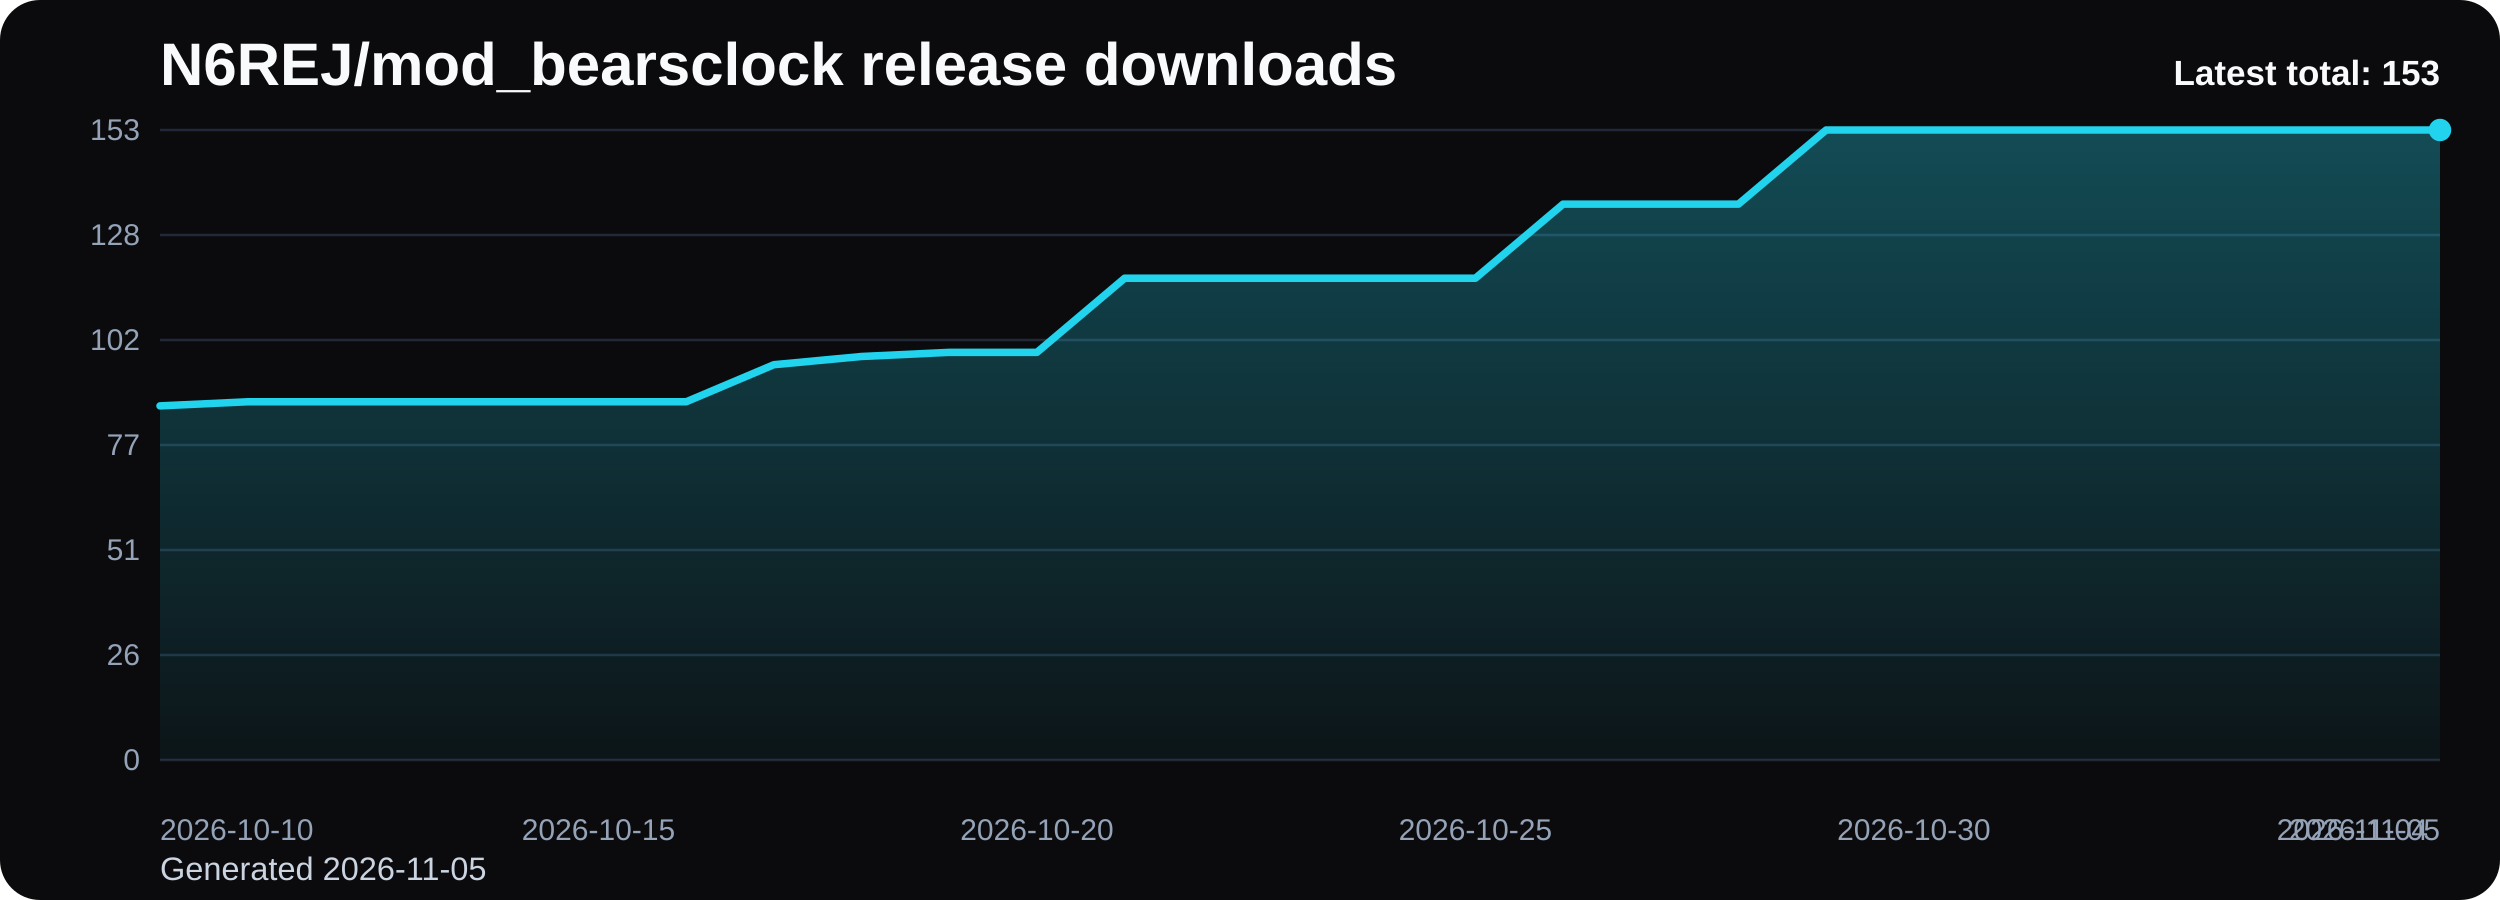
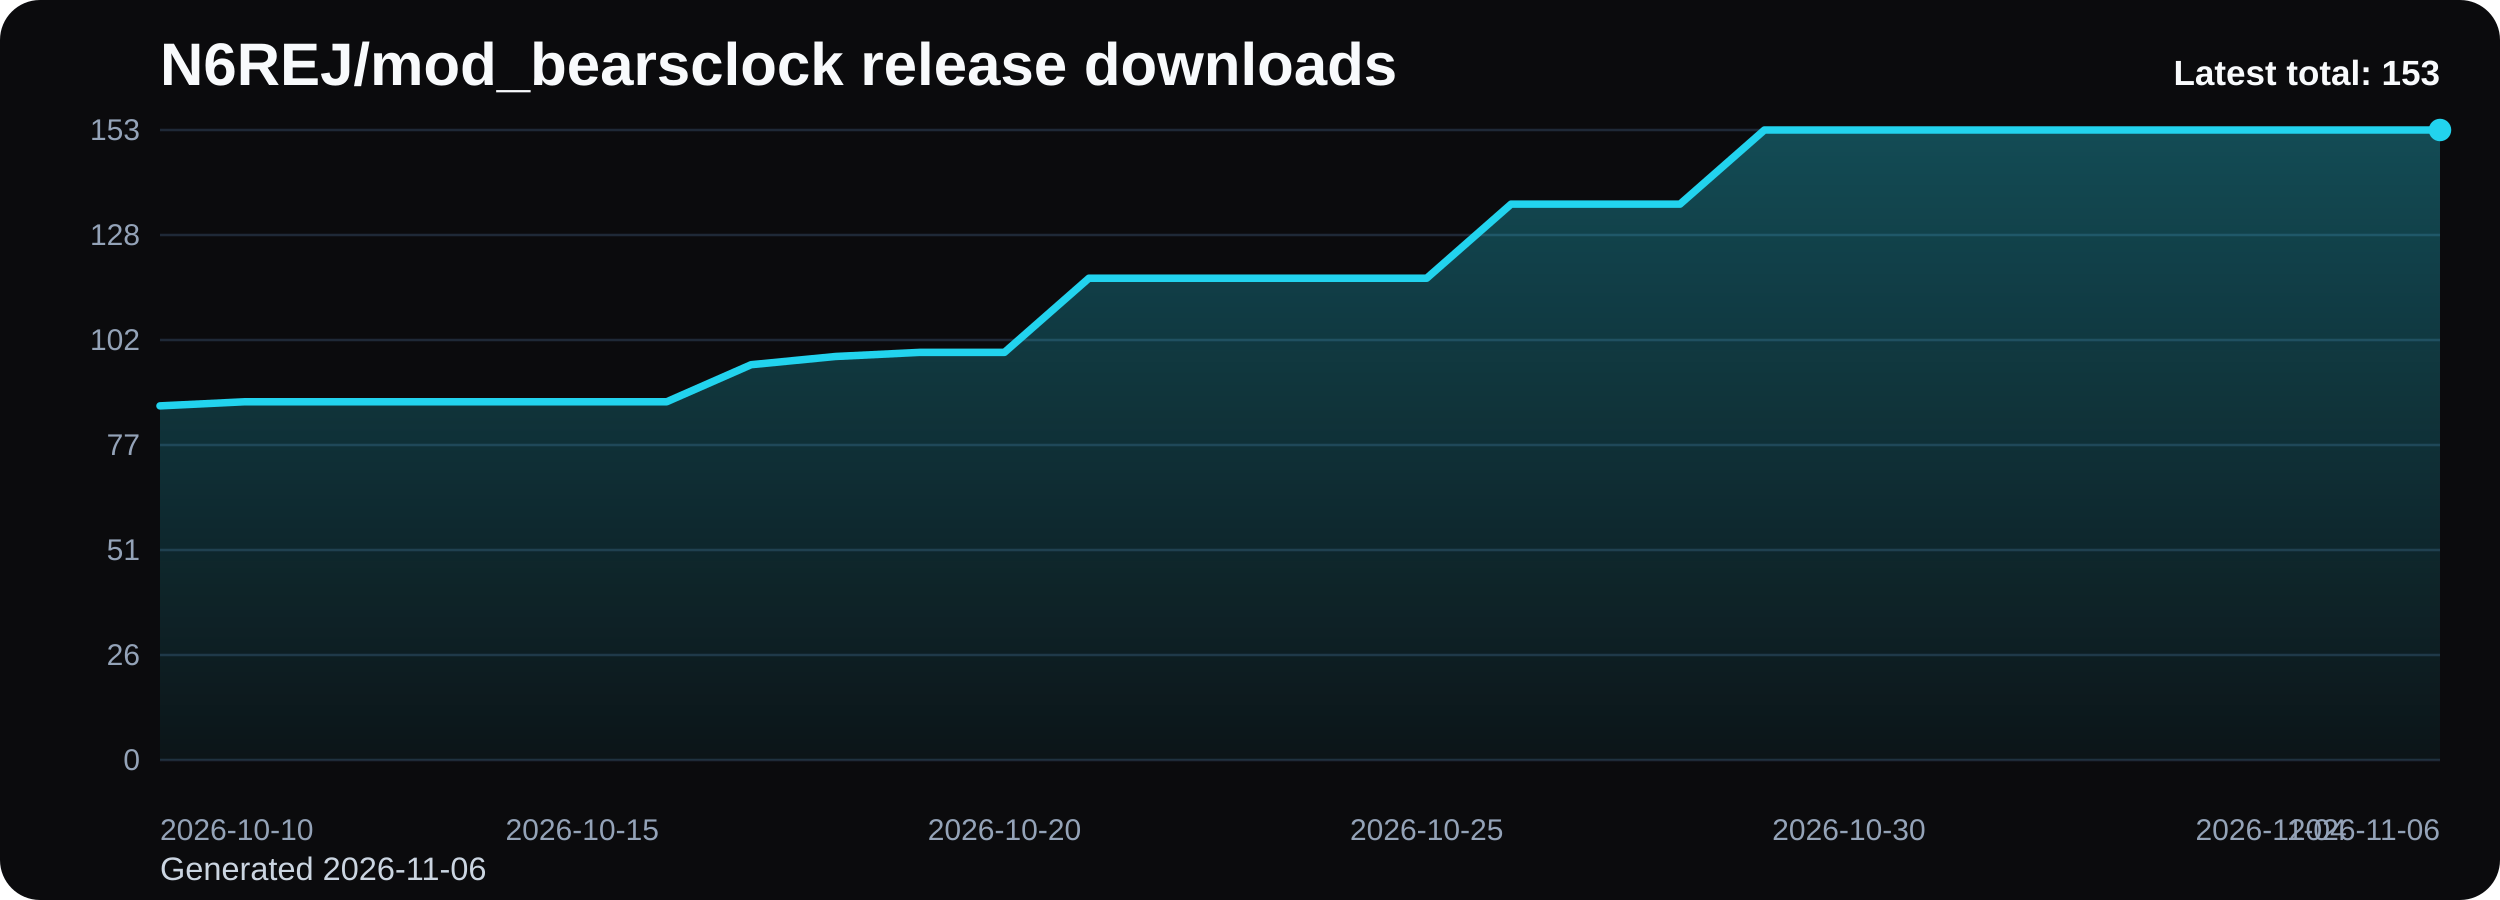
<svg xmlns="http://www.w3.org/2000/svg" viewBox="0 0 1000 360" role="img" aria-label="N6REJ/mod_bearsclock release downloads chart">
  <defs>
    <linearGradient id="fill-total-trend-black" x1="0" y1="0" x2="0" y2="1">
      <stop offset="0%" stop-color="#22d3ee" stop-opacity="0.32" />
      <stop offset="100%" stop-color="#22d3ee" stop-opacity="0.05" />
    </linearGradient>
    <style>
      .bg { fill: #0b0b0d; }
      .title { font: 700 24px Arial, sans-serif; fill: #f8fafc; }
      .sub { font: 400 13px Arial, sans-serif; fill: #cbd5e1; }
      .grid { stroke: #1f2937; stroke-width: 1; }
      .axis { font: 400 12px Arial, sans-serif; fill: #94a3b8; }
      .line { fill: none; stroke: #22d3ee; stroke-width: 3; stroke-linecap: round; stroke-linejoin: round; }
      .dot { fill: #22d3ee; }
      .value { font: 600 11px Arial, sans-serif; fill: #cbd5e1; }
      .latest { font: 700 14px Arial, sans-serif; fill: #f8fafc; }
    </style>
  </defs>
  <rect class="bg" x="0" y="0" width="1000" height="360" rx="16" />
  <text class="title" x="64" y="34">N6REJ/mod_bearsclock release downloads</text>
-   <text class="sub" x="64" y="352">Generated 2026-11-05</text>
+   <text class="sub" x="64" y="352">Generated 2026-11-06</text>
  <line x1="64" y1="52.00" x2="976" y2="52.00" class="grid" />
  <text x="56" y="56.00" text-anchor="end" class="axis">153</text>
  <line x1="64" y1="94.00" x2="976" y2="94.00" class="grid" />
  <text x="56" y="98.00" text-anchor="end" class="axis">128</text>
  <line x1="64" y1="136.00" x2="976" y2="136.00" class="grid" />
  <text x="56" y="140.00" text-anchor="end" class="axis">102</text>
  <line x1="64" y1="178.00" x2="976" y2="178.00" class="grid" />
  <text x="56" y="182.00" text-anchor="end" class="axis">77</text>
  <line x1="64" y1="220.00" x2="976" y2="220.00" class="grid" />
  <text x="56" y="224.00" text-anchor="end" class="axis">51</text>
  <line x1="64" y1="262.00" x2="976" y2="262.00" class="grid" />
  <text x="56" y="266.00" text-anchor="end" class="axis">26</text>
  <line x1="64" y1="304.00" x2="976" y2="304.00" class="grid" />
  <text x="56" y="308.00" text-anchor="end" class="axis">0</text>
-   <path d="M 64.00 304 L 64.00 162.35 L 99.08 160.71 L 134.15 160.71 L 169.23 160.71 L 204.31 160.71 L 239.38 160.71 L 274.46 160.71 L 309.54 145.88 L 344.62 142.59 L 379.69 140.94 L 414.77 140.94 L 449.85 111.29 L 484.92 111.29 L 520.00 111.29 L 555.08 111.29 L 590.15 111.29 L 625.23 81.65 L 660.31 81.65 L 695.38 81.65 L 730.46 52.00 L 765.54 52.00 L 800.62 52.00 L 835.69 52.00 L 870.77 52.00 L 905.85 52.00 L 940.92 52.00 L 976.00 52.00 L 976.00 304 Z" fill="url(#fill-total-trend-black)" />
-   <polyline class="line" points="64.00,162.35 99.08,160.71 134.15,160.71 169.23,160.71 204.31,160.71 239.38,160.71 274.46,160.71 309.54,145.88 344.62,142.59 379.69,140.94 414.77,140.94 449.85,111.29 484.92,111.29 520.00,111.29 555.08,111.29 590.15,111.29 625.23,81.65 660.31,81.65 695.38,81.65 730.46,52.00 765.54,52.00 800.62,52.00 835.69,52.00 870.77,52.00 905.85,52.00 940.92,52.00 976.00,52.00" />
+   <path d="M 64.00 304 L 64.00 162.35 L 97.78 160.71 L 131.56 160.71 L 165.33 160.71 L 199.11 160.71 L 232.89 160.71 L 266.67 160.71 L 300.44 145.88 L 334.22 142.59 L 368.00 140.94 L 401.78 140.94 L 435.56 111.29 L 469.33 111.29 L 503.11 111.29 L 536.89 111.29 L 570.67 111.29 L 604.44 81.65 L 638.22 81.65 L 672.00 81.65 L 705.78 52.00 L 739.56 52.00 L 773.33 52.00 L 807.11 52.00 L 840.89 52.00 L 874.67 52.00 L 908.44 52.00 L 942.22 52.00 L 976.00 52.00 L 976.00 304 Z" fill="url(#fill-total-trend-black)" />
+   <polyline class="line" points="64.00,162.35 97.78,160.71 131.56,160.71 165.33,160.71 199.11,160.71 232.89,160.71 266.67,160.71 300.44,145.88 334.22,142.59 368.00,140.94 401.78,140.94 435.56,111.29 469.33,111.29 503.11,111.29 536.89,111.29 570.67,111.29 604.44,81.65 638.22,81.65 672.00,81.65 705.78,52.00 739.56,52.00 773.33,52.00 807.11,52.00 840.89,52.00 874.67,52.00 908.44,52.00 942.22,52.00 976.00,52.00" />
  <circle class="dot" cx="976.00" cy="52.00" r="4.5" />
  <text class="axis" x="64.00" y="336" text-anchor="start">2026-10-10</text>
-   <text class="axis" x="239.38" y="336" text-anchor="middle">2026-10-15</text>
-   <text class="axis" x="414.77" y="336" text-anchor="middle">2026-10-20</text>
-   <text class="axis" x="590.15" y="336" text-anchor="middle">2026-10-25</text>
-   <text class="axis" x="765.54" y="336" text-anchor="middle">2026-10-30</text>
-   <text class="axis" x="940.92" y="336" text-anchor="middle">2026-11-04</text>
-   <text class="axis" x="976.00" y="336" text-anchor="end">2026-11-05</text>
+   <text class="axis" x="232.89" y="336" text-anchor="middle">2026-10-15</text>
+   <text class="axis" x="401.78" y="336" text-anchor="middle">2026-10-20</text>
+   <text class="axis" x="570.67" y="336" text-anchor="middle">2026-10-25</text>
+   <text class="axis" x="739.56" y="336" text-anchor="middle">2026-10-30</text>
+   <text class="axis" x="908.44" y="336" text-anchor="middle">2026-11-04</text>
+   <text class="axis" x="976.00" y="336" text-anchor="end">2026-11-06</text>
  <text class="latest" x="976" y="34" text-anchor="end">Latest total: 153</text>
</svg>
